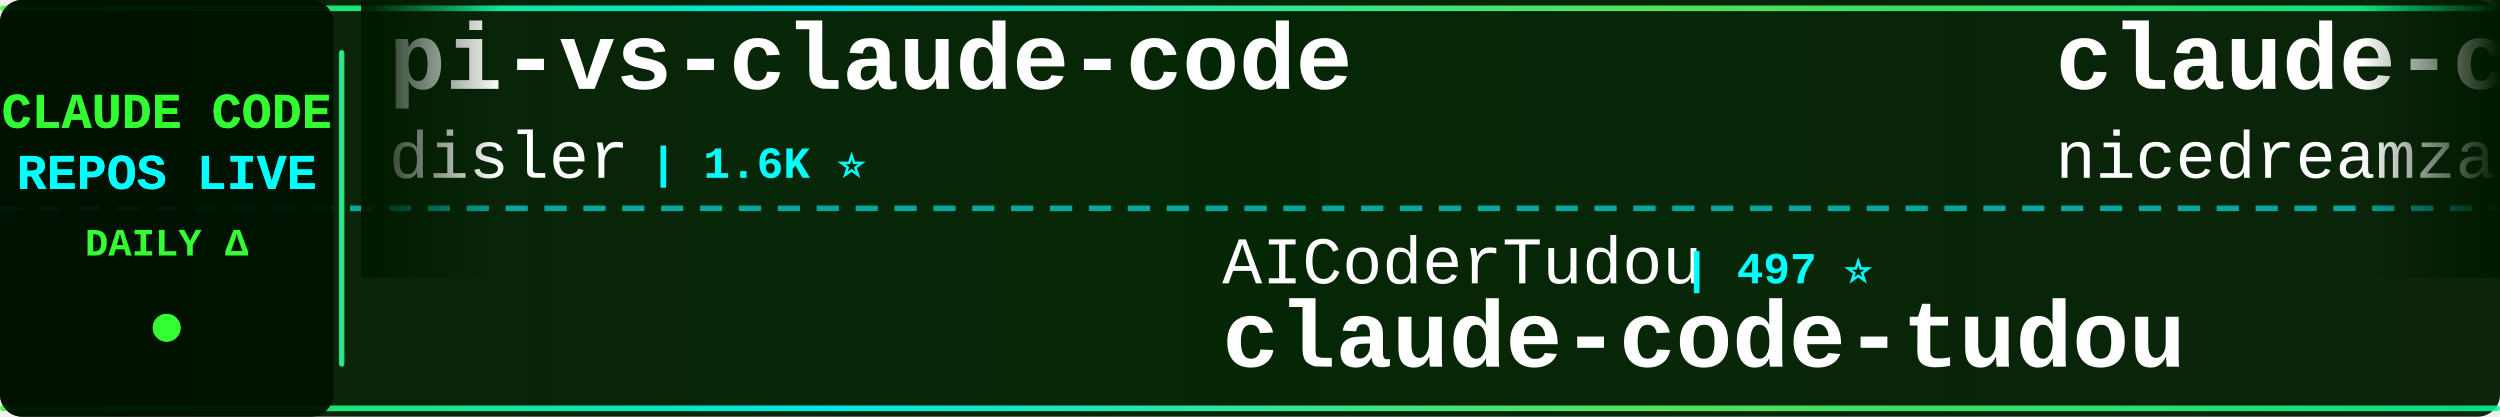
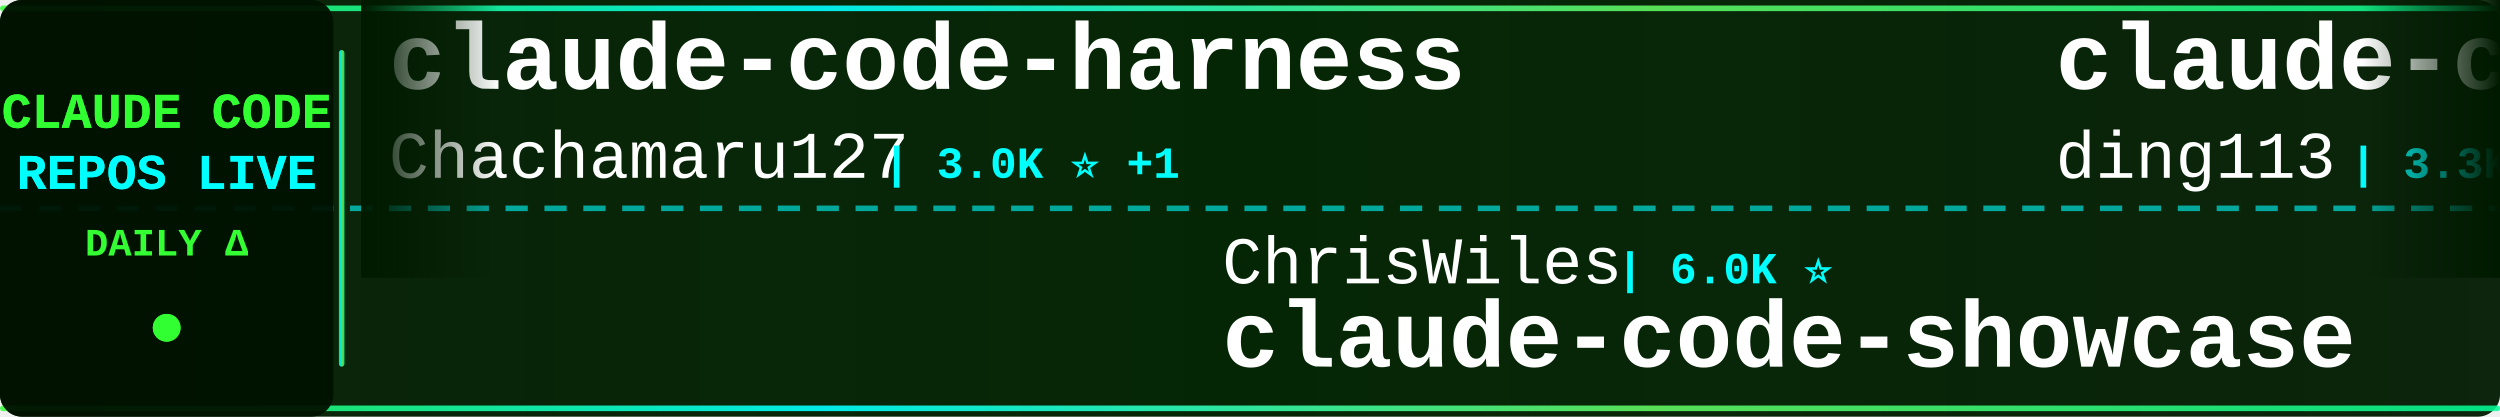
<svg xmlns="http://www.w3.org/2000/svg" width="900" height="150">
  <defs>
    <linearGradient id="tickerBg" x1="0%" y1="0%" x2="100%" y2="0%">
      <stop offset="0%" style="stop-color:#001a00;stop-opacity:0.95" />
      <stop offset="50%" style="stop-color:#002200;stop-opacity:0.98" />
      <stop offset="100%" style="stop-color:#001a00;stop-opacity:0.95" />
    </linearGradient>
    <linearGradient id="borderGrad" x1="0%" y1="0%" x2="100%" y2="0%">
      <stop offset="0%" style="stop-color:#33ff33;stop-opacity:0.85">
        <animate attributeName="stop-opacity" values="0.85;1;0.85" dur="2s" repeatCount="indefinite" />
      </stop>
      <stop offset="33%" style="stop-color:#00ffff;stop-opacity:0.9">
        <animate attributeName="stop-opacity" values="0.9;1;0.9" dur="2.2s" repeatCount="indefinite" />
      </stop>
      <stop offset="66%" style="stop-color:#66ff66;stop-opacity:0.85">
        <animate attributeName="stop-opacity" values="0.85;1;0.85" dur="1.8s" repeatCount="indefinite" />
      </stop>
      <stop offset="100%" style="stop-color:#00ff99;stop-opacity:0.85">
        <animate attributeName="stop-opacity" values="0.85;1;0.85" dur="2s" repeatCount="indefinite" />
      </stop>
    </linearGradient>
    <filter id="textGlow">
      <feGaussianBlur stdDeviation="0.1" result="coloredBlur" />
      <feMerge>
        <feMergeNode in="coloredBlur" />
        <feMergeNode in="SourceGraphic" />
      </feMerge>
    </filter>
    <filter id="metricGlow">
      <feGaussianBlur stdDeviation="0.2" result="coloredBlur" />
      <feMerge>
        <feMergeNode in="coloredBlur" />
        <feMergeNode in="SourceGraphic" />
      </feMerge>
    </filter>
    <linearGradient id="leftFade" x1="0%" y1="0%" x2="100%" y2="0%">
      <stop offset="0%" style="stop-color:#001a00;stop-opacity:1" />
      <stop offset="100%" style="stop-color:#001a00;stop-opacity:0" />
    </linearGradient>
    <linearGradient id="rightFade" x1="0%" y1="0%" x2="100%" y2="0%">
      <stop offset="0%" style="stop-color:#001a00;stop-opacity:0" />
      <stop offset="100%" style="stop-color:#001a00;stop-opacity:1" />
    </linearGradient>
  </defs>
  <rect width="900" height="150" fill="url(#tickerBg)" rx="8" />
  <rect x="0" y="2" width="900" height="2" fill="url(#borderGrad)" rx="1" />
  <rect x="0" y="146" width="900" height="2" fill="url(#borderGrad)" rx="1" />
  <line x1="0" y1="75" x2="900" y2="75" stroke="#00ffff" stroke-width="2" stroke-dasharray="8 6" opacity="0.6" />
  <rect x="0" y="0" width="120" height="150" fill="#001100" opacity="0.95" rx="8" />
  <text x="60" y="46" font-family="'Courier New', monospace" font-size="18" font-weight="bold" fill="#33ff33" text-anchor="middle" filter="url(#textGlow)">
    CLAUDE CODE
  </text>
  <text x="60" y="68" font-family="'Courier New', monospace" font-size="18" font-weight="bold" fill="#00ffff" text-anchor="middle" filter="url(#textGlow)">
    REPOS LIVE
  </text>
  <text x="60" y="92" font-family="'Courier New', monospace" font-size="14" font-weight="bold" fill="#33ff33" text-anchor="middle">
    DAILY Δ
  </text>
  <circle cx="60" cy="118" r="5" fill="#33ff33" filter="url(#metricGlow)">
    <animate attributeName="r" values="4;6;4" dur="1.5s" repeatCount="indefinite" />
    <animate attributeName="opacity" values="0.6;1;0.6" dur="1.5s" repeatCount="indefinite" />
  </circle>
  <rect x="122" y="18" width="2" height="114" fill="url(#borderGrad)" rx="1" />
  <clipPath id="tickerClip">
    <rect x="130" y="0" width="770" height="150" />
  </clipPath>
  <g clip-path="url(#tickerClip)">
    <g id="tickerItems">
      <animateTransform attributeName="transform" attributeType="XML" type="translate" from="0 0" to="-3000 0" dur="54s" repeatCount="indefinite" />
      <g transform="translate(0, 0)">
-         <text x="140" y="32" font-family="'Courier New', monospace" font-size="34" font-weight="bold" fill="#ffffff">pi-vs-claude-code</text>
-         <text x="140" y="64" font-family="'Courier New', monospace" font-size="24" font-weight="normal" fill="#ffffff" opacity="1.0">disler</text>
-         <text x="234" y="64" font-family="'Courier New', monospace" font-size="16" font-weight="bold" fill="#00ffff"> | 1.6K ⭐</text>
+         <text x="140" y="32" font-family="'Courier New', monospace" font-size="34" font-weight="bold" fill="#ffffff">claude-code-harness</text>
+         <text x="140" y="64" font-family="'Courier New', monospace" font-size="24" font-weight="normal" fill="#ffffff" opacity="1.0">Chachamaru127</text>
+         <text x="318" y="64" font-family="'Courier New', monospace" font-size="16" font-weight="bold" fill="#00ffff"> | 3.0K ⭐ +1</text>
      </g>
      <g transform="translate(300, 0)">
-         <text x="140" y="102" font-family="'Courier New', monospace" font-size="24" font-weight="normal" fill="#ffffff" opacity="1.0">AICoderTudou</text>
-         <text x="306" y="102" font-family="'Courier New', monospace" font-size="16" font-weight="bold" fill="#00ffff"> | 497 ⭐</text>
-         <text x="140" y="132" font-family="'Courier New', monospace" font-size="34" font-weight="bold" fill="#ffffff">claude-code-tudou</text>
+         <text x="140" y="102" font-family="'Courier New', monospace" font-size="24" font-weight="normal" fill="#ffffff" opacity="1.0">ChrisWiles</text>
+         <text x="282" y="102" font-family="'Courier New', monospace" font-size="16" font-weight="bold" fill="#00ffff"> | 6.0K ⭐</text>
+         <text x="140" y="132" font-family="'Courier New', monospace" font-size="34" font-weight="bold" fill="#ffffff">claude-code-showcase</text>
      </g>
      <g transform="translate(600, 0)">
-         <text x="140" y="32" font-family="'Courier New', monospace" font-size="34" font-weight="bold" fill="#ffffff">claude-code-local</text>
-         <text x="140" y="64" font-family="'Courier New', monospace" font-size="24" font-weight="normal" fill="#ffffff" opacity="1.0">nicedreamzapp</text>
-         <text x="318" y="64" font-family="'Courier New', monospace" font-size="16" font-weight="bold" fill="#00ffff"> | 3.0K ⭐</text>
+         <text x="140" y="32" font-family="'Courier New', monospace" font-size="34" font-weight="bold" fill="#ffffff">claude-code-hub</text>
+         <text x="140" y="64" font-family="'Courier New', monospace" font-size="24" font-weight="normal" fill="#ffffff" opacity="1.0">ding113</text>
+         <text x="246" y="64" font-family="'Courier New', monospace" font-size="16" font-weight="bold" fill="#00ffff"> | 3.3K ⭐</text>
      </g>
      <g transform="translate(900, 0)">
-         <text x="140" y="102" font-family="'Courier New', monospace" font-size="24" font-weight="normal" fill="#ffffff" opacity="1.0">anthropics</text>
-         <text x="282" y="102" font-family="'Courier New', monospace" font-size="16" font-weight="bold" fill="#00ffff"> | 932 ⭐</text>
-         <text x="140" y="132" font-family="'Courier New', monospace" font-size="34" font-weight="bold" fill="#ffffff">claude-code-base-action</text>
+         <text x="140" y="102" font-family="'Courier New', monospace" font-size="24" font-weight="normal" fill="#ffffff" opacity="1.0">huangserva</text>
+         <text x="282" y="102" font-family="'Courier New', monospace" font-size="16" font-weight="bold" fill="#00ffff"> | 621 ⭐</text>
+         <text x="140" y="132" font-family="'Courier New', monospace" font-size="34" font-weight="bold" fill="#ffffff">claude-code-cli</text>
      </g>
      <g transform="translate(1200, 0)">
-         <text x="140" y="32" font-family="'Courier New', monospace" font-size="34" font-weight="bold" fill="#ffffff">Dive-into-Claude-Code</text>
-         <text x="140" y="64" font-family="'Courier New', monospace" font-size="24" font-weight="normal" fill="#ffffff" opacity="1.0">VILA-Lab</text>
-         <text x="258" y="64" font-family="'Courier New', monospace" font-size="16" font-weight="bold" fill="#00ffff"> | 2.0K ⭐</text>
+         <text x="140" y="32" font-family="'Courier New', monospace" font-size="34" font-weight="bold" fill="#ffffff">claude-code-infrastructu...</text>
+         <text x="140" y="64" font-family="'Courier New', monospace" font-size="24" font-weight="normal" fill="#ffffff" opacity="1.0">diet103</text>
+         <text x="246" y="64" font-family="'Courier New', monospace" font-size="16" font-weight="bold" fill="#00ffff"> | 10.0K ⭐</text>
      </g>
      <g transform="translate(1500, 0)">
-         <text x="140" y="102" font-family="'Courier New', monospace" font-size="24" font-weight="normal" fill="#ffffff" opacity="1.0">kodu-ai</text>
-         <text x="246" y="102" font-family="'Courier New', monospace" font-size="16" font-weight="bold" fill="#00ffff"> | 5.3K ⭐</text>
-         <text x="140" y="132" font-family="'Courier New', monospace" font-size="34" font-weight="bold" fill="#ffffff">claude-coder</text>
+         <text x="140" y="102" font-family="'Courier New', monospace" font-size="24" font-weight="normal" fill="#ffffff" opacity="1.0">ponponon</text>
+         <text x="258" y="102" font-family="'Courier New', monospace" font-size="16" font-weight="bold" fill="#00ffff"> | 2.3K ⭐</text>
+         <text x="140" y="132" font-family="'Courier New', monospace" font-size="34" font-weight="bold" fill="#ffffff">claude_code_src</text>
      </g>
      <g transform="translate(1800, 0)">
-         <text x="140" y="32" font-family="'Courier New', monospace" font-size="34" font-weight="bold" fill="#ffffff">claude-code-showcase</text>
-         <text x="140" y="64" font-family="'Courier New', monospace" font-size="24" font-weight="normal" fill="#ffffff" opacity="1.0">ChrisWiles</text>
-         <text x="282" y="64" font-family="'Courier New', monospace" font-size="16" font-weight="bold" fill="#00ffff"> | 6.0K ⭐</text>
+         <text x="140" y="32" font-family="'Courier New', monospace" font-size="34" font-weight="bold" fill="#ffffff">edmunds-claude-code</text>
+         <text x="140" y="64" font-family="'Courier New', monospace" font-size="24" font-weight="normal" fill="#ffffff" opacity="1.0">edmund-io</text>
+         <text x="270" y="64" font-family="'Courier New', monospace" font-size="16" font-weight="bold" fill="#00ffff"> | 1.5K ⭐ -1</text>
      </g>
      <g transform="translate(2100, 0)">
-         <text x="140" y="102" font-family="'Courier New', monospace" font-size="24" font-weight="normal" fill="#ffffff" opacity="1.0">anthropics</text>
-         <text x="282" y="102" font-family="'Courier New', monospace" font-size="16" font-weight="bold" fill="#00ffff"> | 8.5K ⭐</text>
-         <text x="140" y="132" font-family="'Courier New', monospace" font-size="34" font-weight="bold" fill="#ffffff">claude-code-action</text>
+         <text x="140" y="102" font-family="'Courier New', monospace" font-size="24" font-weight="normal" fill="#ffffff" opacity="1.0">OrcaWhisper</text>
+         <text x="294" y="102" font-family="'Courier New', monospace" font-size="16" font-weight="bold" fill="#00ffff"> | 87 ⭐</text>
+         <text x="140" y="132" font-family="'Courier New', monospace" font-size="34" font-weight="bold" fill="#ffffff">Claude-Code</text>
      </g>
      <g transform="translate(2400, 0)">
-         <text x="140" y="32" font-family="'Courier New', monospace" font-size="34" font-weight="bold" fill="#ffffff">ECC</text>
-         <text x="140" y="64" font-family="'Courier New', monospace" font-size="24" font-weight="normal" fill="#ffffff" opacity="1.0">affaan-m</text>
-         <text x="258" y="64" font-family="'Courier New', monospace" font-size="16" font-weight="bold" fill="#00ffff"> | 236.2K ⭐ +47</text>
+         <text x="140" y="32" font-family="'Courier New', monospace" font-size="34" font-weight="bold" fill="#ffffff">claude-code-from-scratch</text>
+         <text x="140" y="64" font-family="'Courier New', monospace" font-size="24" font-weight="normal" fill="#ffffff" opacity="1.0">Windy3f3f3f3f</text>
+         <text x="318" y="64" font-family="'Courier New', monospace" font-size="16" font-weight="bold" fill="#00ffff"> | 2.5K ⭐</text>
      </g>
      <g transform="translate(2700, 0)">
-         <text x="140" y="102" font-family="'Courier New', monospace" font-size="24" font-weight="normal" fill="#ffffff" opacity="1.0">SeemSeam</text>
-         <text x="258" y="102" font-family="'Courier New', monospace" font-size="16" font-weight="bold" fill="#00ffff"> | 3.3K ⭐</text>
-         <text x="140" y="132" font-family="'Courier New', monospace" font-size="34" font-weight="bold" fill="#ffffff">claude_codex_bridge</text>
+         <text x="140" y="102" font-family="'Courier New', monospace" font-size="24" font-weight="normal" fill="#ffffff" opacity="1.0">Piebald-AI</text>
+         <text x="282" y="102" font-family="'Courier New', monospace" font-size="16" font-weight="bold" fill="#00ffff"> | 12.1K ⭐ +3</text>
+         <text x="140" y="132" font-family="'Courier New', monospace" font-size="34" font-weight="bold" fill="#ffffff">claude-code-system-promp...</text>
      </g>
      <g transform="translate(3000, 0)">
-         <text x="140" y="32" font-family="'Courier New', monospace" font-size="34" font-weight="bold" fill="#ffffff">pi-vs-claude-code</text>
-         <text x="140" y="64" font-family="'Courier New', monospace" font-size="24" font-weight="normal" fill="#ffffff" opacity="1.0">disler</text>
-         <text x="234" y="64" font-family="'Courier New', monospace" font-size="16" font-weight="bold" fill="#00ffff"> | 1.6K ⭐</text>
+         <text x="140" y="32" font-family="'Courier New', monospace" font-size="34" font-weight="bold" fill="#ffffff">claude-code-harness</text>
+         <text x="140" y="64" font-family="'Courier New', monospace" font-size="24" font-weight="normal" fill="#ffffff" opacity="1.0">Chachamaru127</text>
+         <text x="318" y="64" font-family="'Courier New', monospace" font-size="16" font-weight="bold" fill="#00ffff"> | 3.0K ⭐ +1</text>
      </g>
      <g transform="translate(3300, 0)">
-         <text x="140" y="102" font-family="'Courier New', monospace" font-size="24" font-weight="normal" fill="#ffffff" opacity="1.0">AICoderTudou</text>
-         <text x="306" y="102" font-family="'Courier New', monospace" font-size="16" font-weight="bold" fill="#00ffff"> | 497 ⭐</text>
-         <text x="140" y="132" font-family="'Courier New', monospace" font-size="34" font-weight="bold" fill="#ffffff">claude-code-tudou</text>
+         <text x="140" y="102" font-family="'Courier New', monospace" font-size="24" font-weight="normal" fill="#ffffff" opacity="1.0">ChrisWiles</text>
+         <text x="282" y="102" font-family="'Courier New', monospace" font-size="16" font-weight="bold" fill="#00ffff"> | 6.0K ⭐</text>
+         <text x="140" y="132" font-family="'Courier New', monospace" font-size="34" font-weight="bold" fill="#ffffff">claude-code-showcase</text>
      </g>
      <g transform="translate(3600, 0)">
-         <text x="140" y="32" font-family="'Courier New', monospace" font-size="34" font-weight="bold" fill="#ffffff">claude-code-local</text>
-         <text x="140" y="64" font-family="'Courier New', monospace" font-size="24" font-weight="normal" fill="#ffffff" opacity="1.0">nicedreamzapp</text>
-         <text x="318" y="64" font-family="'Courier New', monospace" font-size="16" font-weight="bold" fill="#00ffff"> | 3.0K ⭐</text>
+         <text x="140" y="32" font-family="'Courier New', monospace" font-size="34" font-weight="bold" fill="#ffffff">claude-code-hub</text>
+         <text x="140" y="64" font-family="'Courier New', monospace" font-size="24" font-weight="normal" fill="#ffffff" opacity="1.0">ding113</text>
+         <text x="246" y="64" font-family="'Courier New', monospace" font-size="16" font-weight="bold" fill="#00ffff"> | 3.3K ⭐</text>
      </g>
      <g transform="translate(3900, 0)">
-         <text x="140" y="102" font-family="'Courier New', monospace" font-size="24" font-weight="normal" fill="#ffffff" opacity="1.0">anthropics</text>
-         <text x="282" y="102" font-family="'Courier New', monospace" font-size="16" font-weight="bold" fill="#00ffff"> | 932 ⭐</text>
-         <text x="140" y="132" font-family="'Courier New', monospace" font-size="34" font-weight="bold" fill="#ffffff">claude-code-base-action</text>
+         <text x="140" y="102" font-family="'Courier New', monospace" font-size="24" font-weight="normal" fill="#ffffff" opacity="1.0">huangserva</text>
+         <text x="282" y="102" font-family="'Courier New', monospace" font-size="16" font-weight="bold" fill="#00ffff"> | 621 ⭐</text>
+         <text x="140" y="132" font-family="'Courier New', monospace" font-size="34" font-weight="bold" fill="#ffffff">claude-code-cli</text>
      </g>
    </g>
  </g>
  <rect x="130" y="0" width="50" height="100" fill="url(#leftFade)" />
  <rect x="850" y="0" width="50" height="100" fill="url(#rightFade)" />
</svg>
